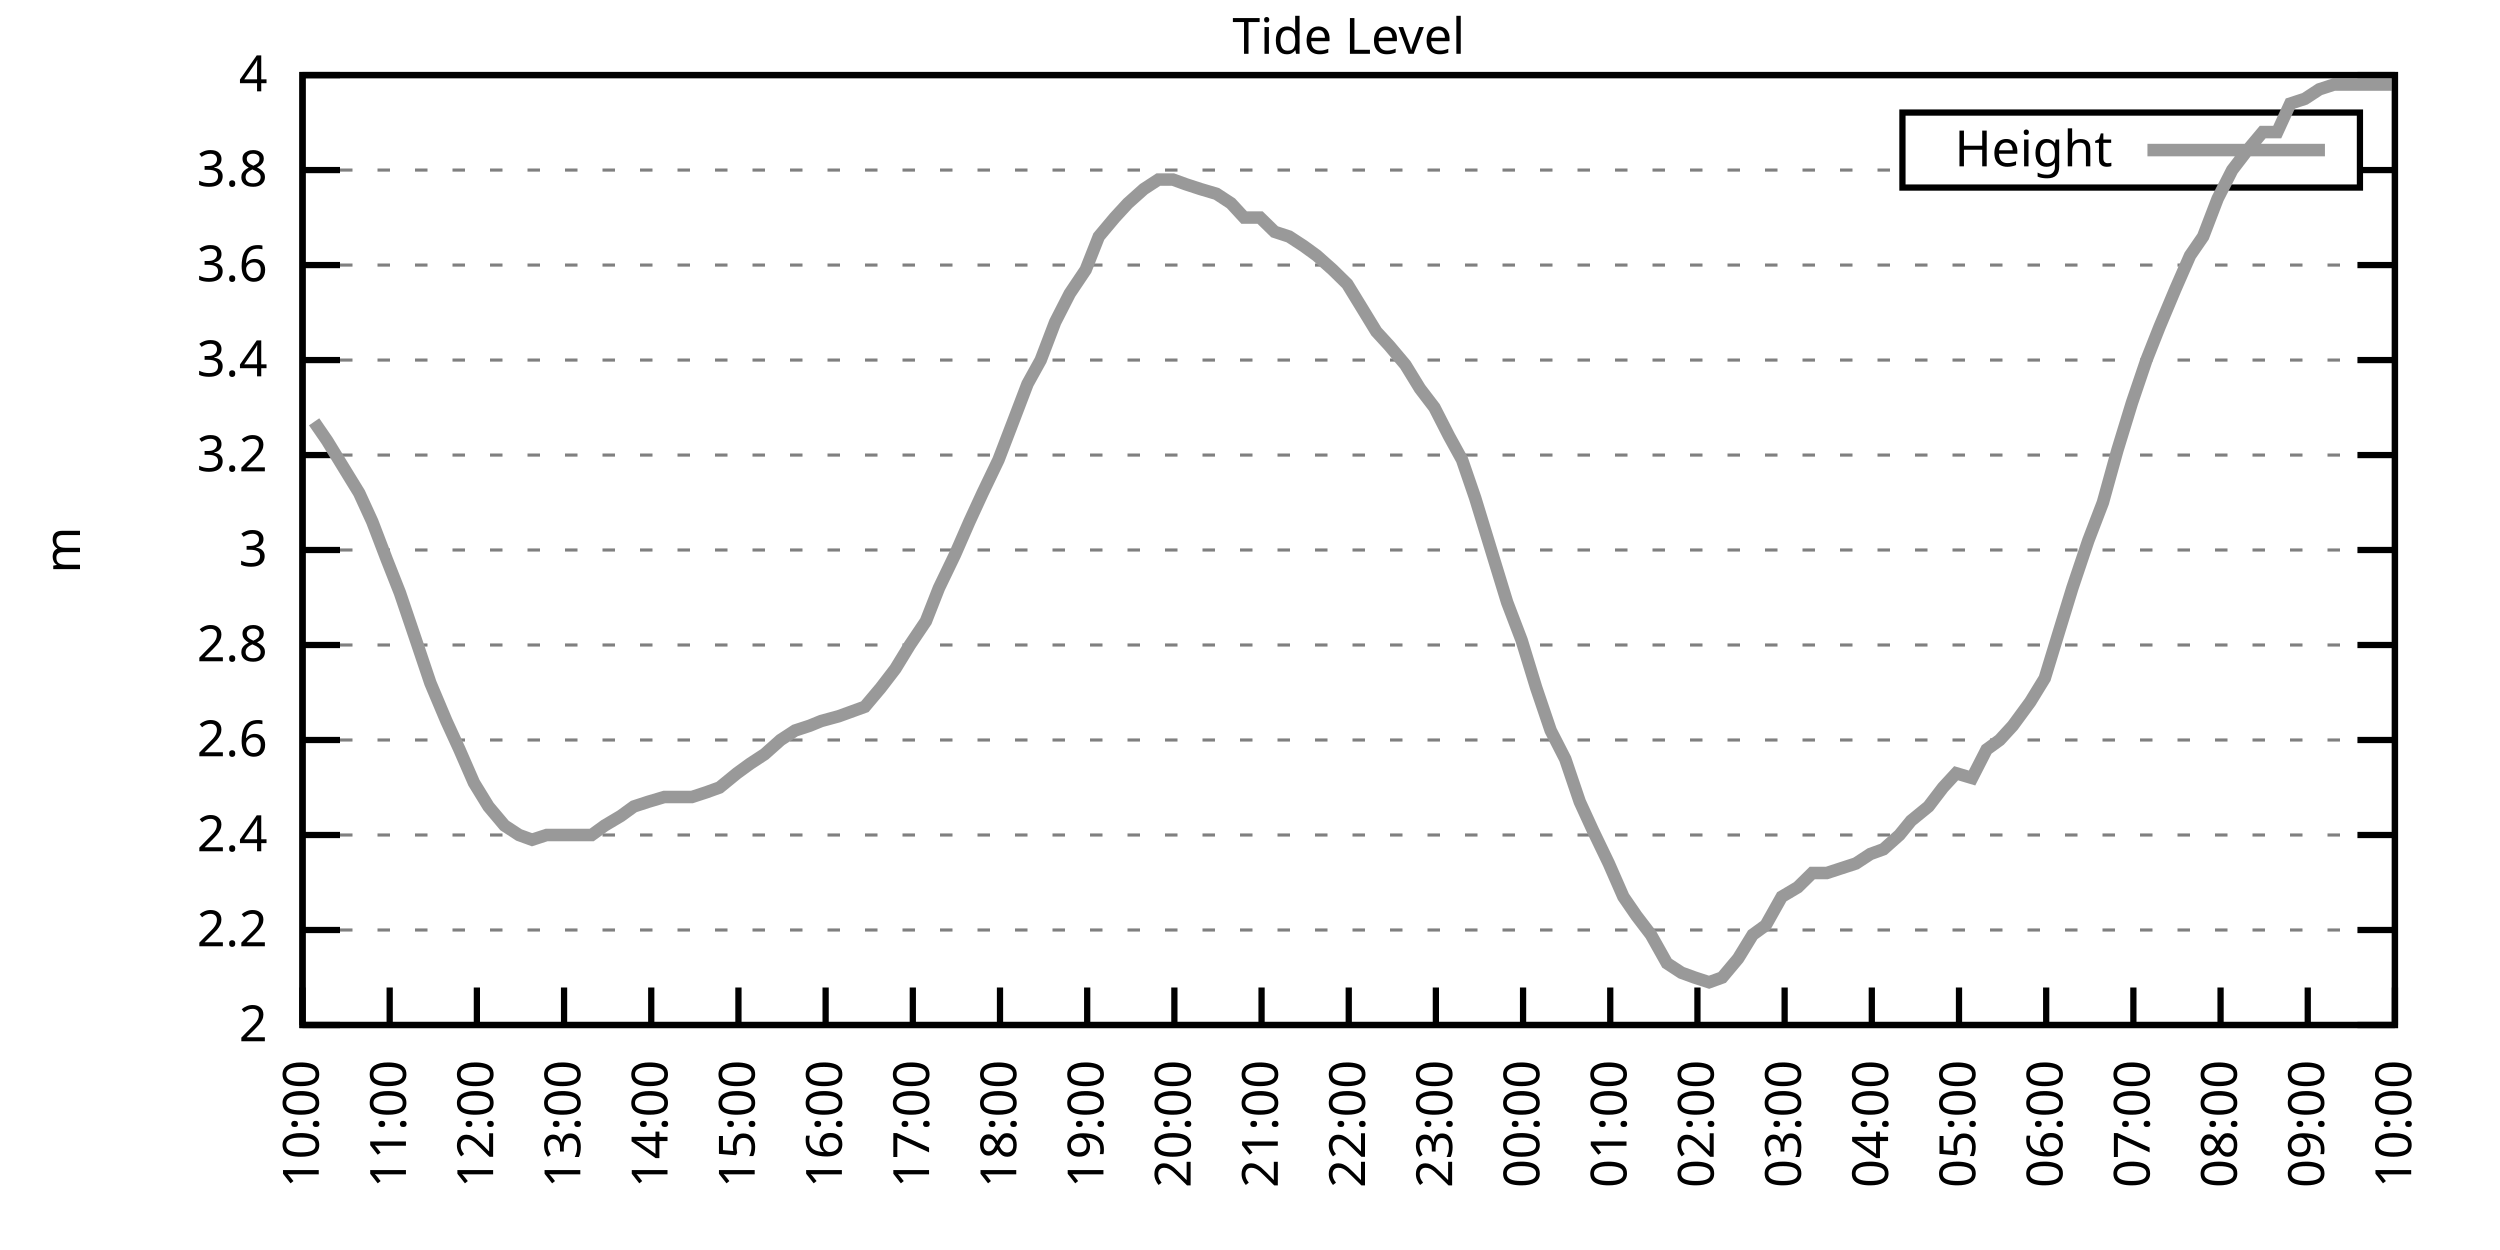
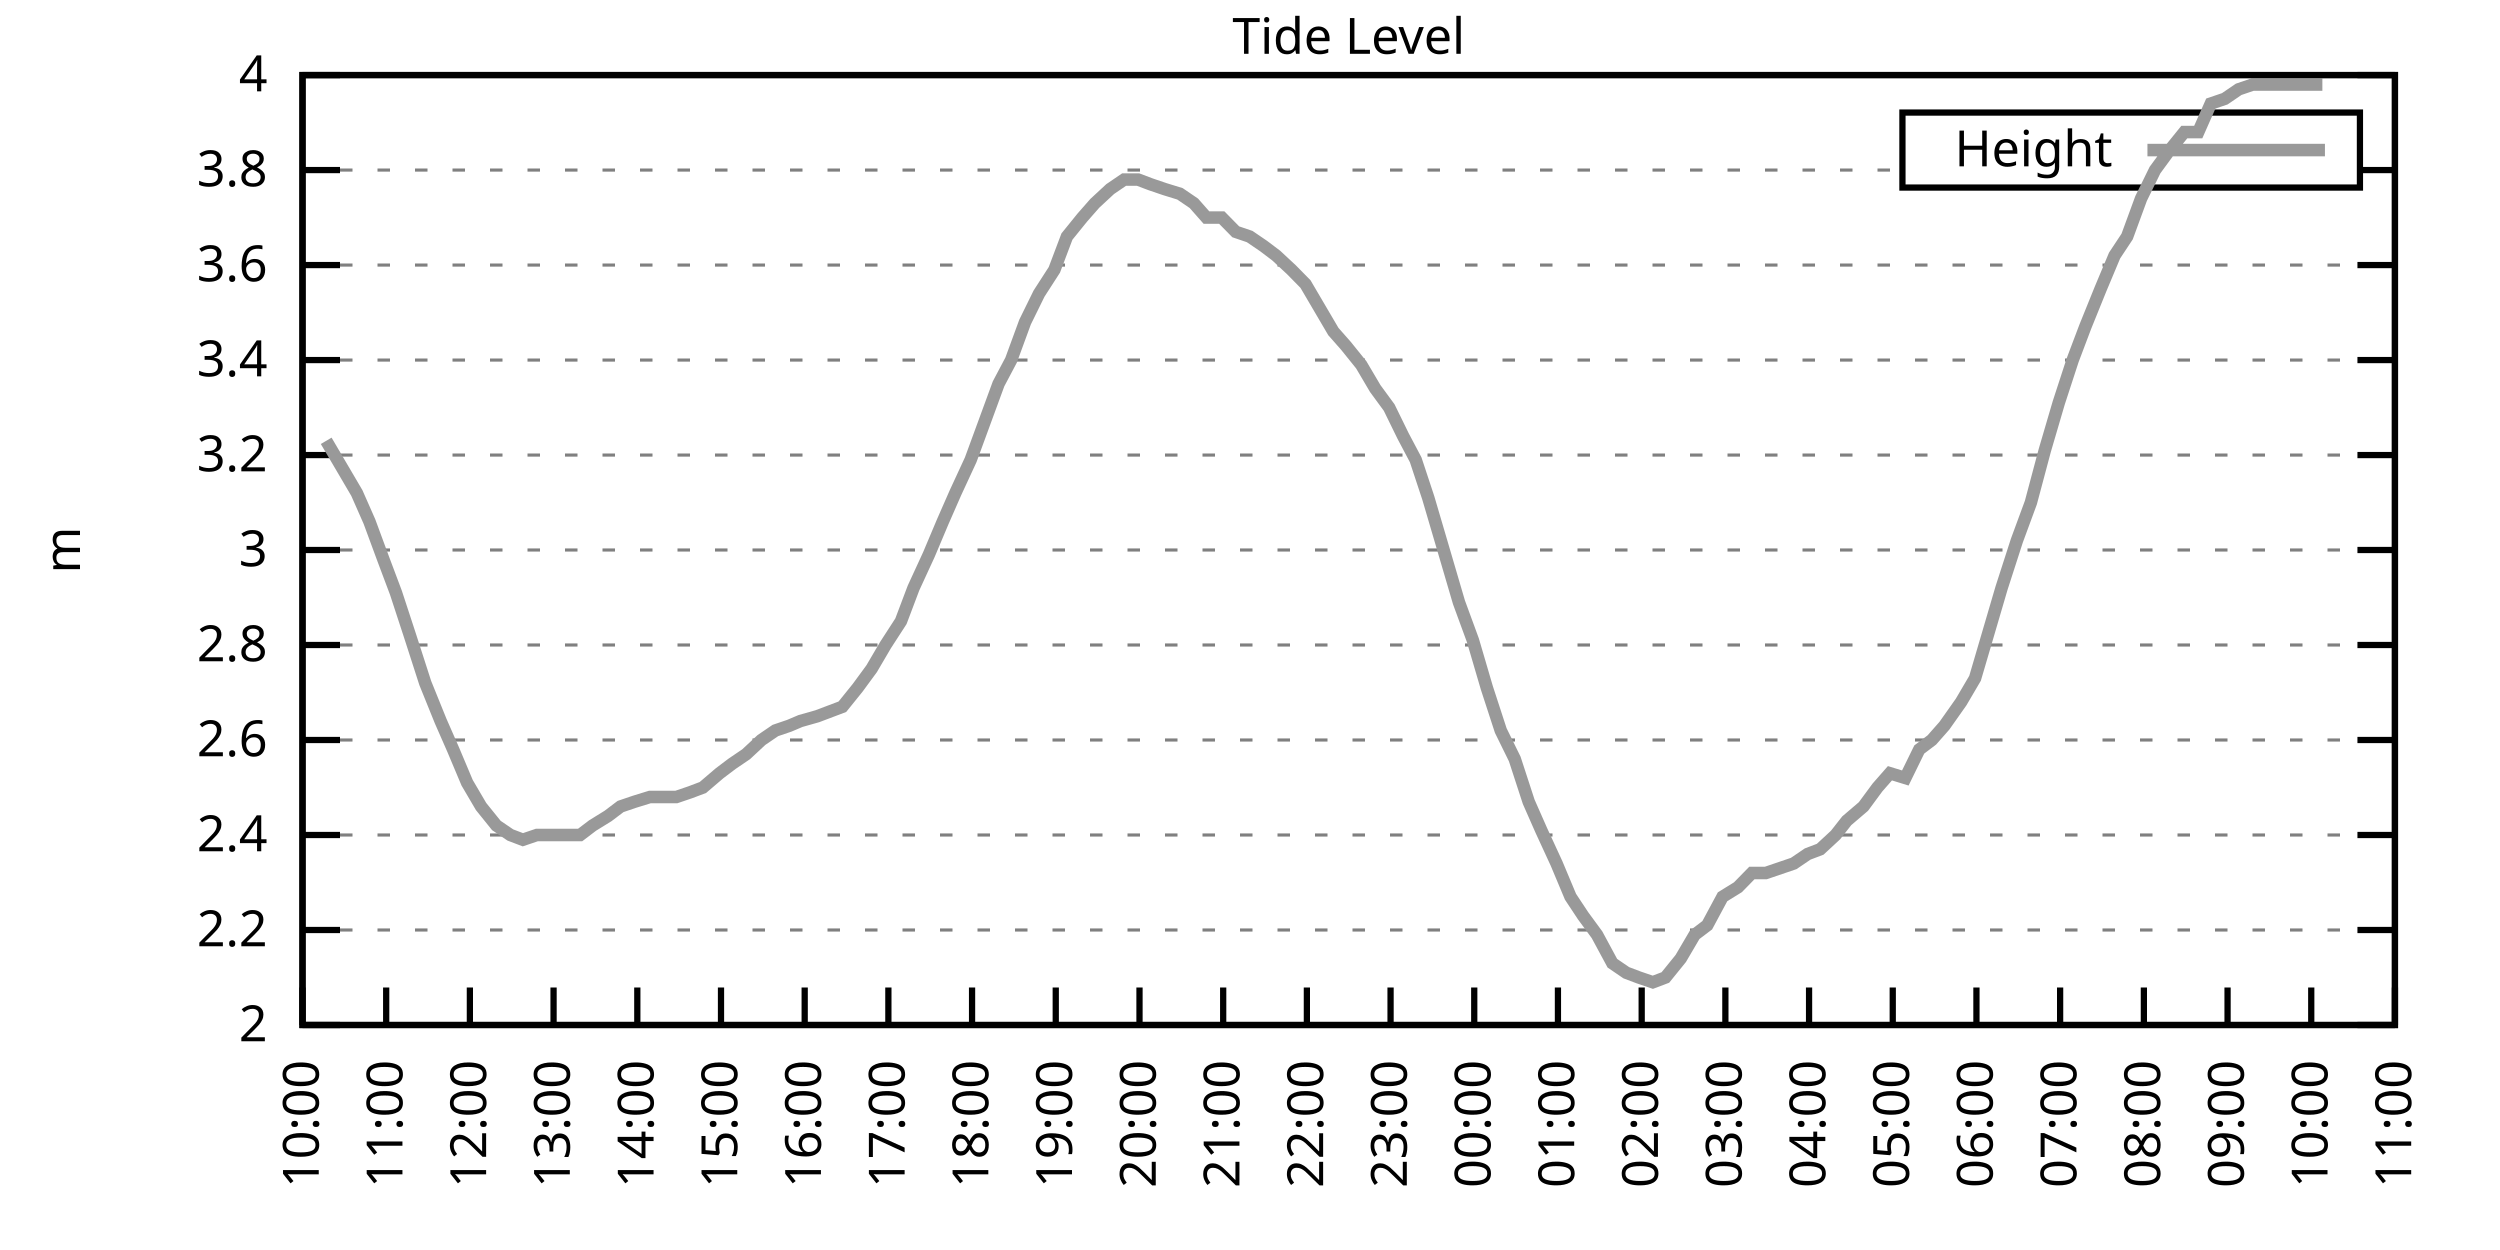
<svg xmlns="http://www.w3.org/2000/svg" xmlns:xlink="http://www.w3.org/1999/xlink" width="400" height="200" viewBox="0 0 400 200">
  <g id="gnuplot_canvas">
    <rect x="0" y="0" width="400" height="200" fill="none" />
    <defs>
      <circle id="gpDot" r="0.5" stroke-width="0.5" stroke="currentColor" />
      <path id="gpPt0" stroke-width="0.333" stroke="currentColor" d="M-1,0 h2 M0,-1 v2" />
      <path id="gpPt1" stroke-width="0.333" stroke="currentColor" d="M-1,-1 L1,1 M1,-1 L-1,1" />
      <path id="gpPt2" stroke-width="0.333" stroke="currentColor" d="M-1,0 L1,0 M0,-1 L0,1 M-1,-1 L1,1 M-1,1 L1,-1" />
      <rect id="gpPt3" stroke-width="0.333" stroke="currentColor" x="-1" y="-1" width="2" height="2" />
      <rect id="gpPt4" stroke-width="0.333" stroke="currentColor" fill="currentColor" x="-1" y="-1" width="2" height="2" />
      <circle id="gpPt5" stroke-width="0.333" stroke="currentColor" cx="0" cy="0" r="1" />
      <use xlink:href="#gpPt5" id="gpPt6" fill="currentColor" stroke="none" />
      <path id="gpPt7" stroke-width="0.333" stroke="currentColor" d="M0,-1.33 L-1.33,0.67 L1.33,0.67 z" />
      <use xlink:href="#gpPt7" id="gpPt8" fill="currentColor" stroke="none" />
      <use xlink:href="#gpPt7" id="gpPt9" stroke="currentColor" transform="rotate(180)" />
      <use xlink:href="#gpPt9" id="gpPt10" fill="currentColor" stroke="none" />
      <use xlink:href="#gpPt3" id="gpPt11" stroke="currentColor" transform="rotate(45)" />
      <use xlink:href="#gpPt11" id="gpPt12" fill="currentColor" stroke="none" />
      <path id="gpPt13" stroke-width="0.333" stroke="currentColor" d="M0,1.330 L1.265,0.411 L0.782,-1.067 L-0.782,-1.076 L-1.265,0.411 z" />
      <use xlink:href="#gpPt13" id="gpPt14" fill="currentColor" stroke="none" />
      <filter id="textbox" filterUnits="objectBoundingBox" x="0" y="0" height="1" width="1">
        <feFlood flood-color="white" flood-opacity="1" result="bgnd" />
        <feComposite in="SourceGraphic" in2="bgnd" operator="atop" />
      </filter>
      <filter id="greybox" filterUnits="objectBoundingBox" x="0" y="0" height="1" width="1">
        <feFlood flood-color="lightgrey" flood-opacity="1" result="grey" />
        <feComposite in="SourceGraphic" in2="grey" operator="atop" />
      </filter>
    </defs>
    <g fill="none" color="white" stroke="currentColor" stroke-width="1.00" stroke-linecap="butt" stroke-linejoin="miter">
</g>
    <g fill="none" color="black" stroke="currentColor" stroke-width="1.00" stroke-linecap="butt" stroke-linejoin="miter">
      <g stroke="none" shape-rendering="crispEdges">
        <polygon fill="rgb(255, 255, 255)" points="48.40,164.00 383.18,164.00 383.18,12.02 48.40,12.02 " />
      </g>
    </g>
    <g fill="none" color="black" stroke="currentColor" stroke-width="1.00" stroke-linecap="butt" stroke-linejoin="miter">
</g>
    <g fill="none" color="black" stroke="black" stroke-width="0.50" stroke-linecap="butt" stroke-linejoin="miter">
</g>
    <g fill="none" color="gray" stroke="currentColor" stroke-width="0.50" stroke-linecap="butt" stroke-linejoin="miter">
      <path stroke="gray" stroke-dasharray="2,4" class="gridline" d="M48.40,164.00 L383.19,164.00  " />
    </g>
    <g fill="none" color="gray" stroke="gray" stroke-width="1.00" stroke-linecap="butt" stroke-linejoin="miter">
</g>
    <g fill="none" color="black" stroke="currentColor" stroke-width="1.00" stroke-linecap="butt" stroke-linejoin="miter">
      <path stroke="black" d="M48.40,164.00 L54.40,164.00 M383.19,164.00 L377.19,164.00  " />
      <g transform="translate(42.80,166.60)" stroke="none" fill="black" font-family="Sans" font-size="8.00" text-anchor="end">
        <text>
          <tspan font-family="Sans"> 2</tspan>
        </text>
      </g>
    </g>
    <g fill="none" color="black" stroke="currentColor" stroke-width="1.00" stroke-linecap="butt" stroke-linejoin="miter">
</g>
    <g fill="none" color="black" stroke="black" stroke-width="0.50" stroke-linecap="butt" stroke-linejoin="miter">
</g>
    <g fill="none" color="gray" stroke="currentColor" stroke-width="0.50" stroke-linecap="butt" stroke-linejoin="miter">
      <path stroke="gray" stroke-dasharray="2,4" class="gridline" d="M48.40,148.80 L383.19,148.80  " />
    </g>
    <g fill="none" color="gray" stroke="gray" stroke-width="1.00" stroke-linecap="butt" stroke-linejoin="miter">
</g>
    <g fill="none" color="black" stroke="currentColor" stroke-width="1.00" stroke-linecap="butt" stroke-linejoin="miter">
      <path stroke="black" d="M48.40,148.80 L54.40,148.80 M383.19,148.80 L377.19,148.80  " />
      <g transform="translate(42.80,151.40)" stroke="none" fill="black" font-family="Sans" font-size="8.00" text-anchor="end">
        <text>
          <tspan font-family="Sans"> 2.2</tspan>
        </text>
      </g>
    </g>
    <g fill="none" color="black" stroke="currentColor" stroke-width="1.00" stroke-linecap="butt" stroke-linejoin="miter">
</g>
    <g fill="none" color="black" stroke="black" stroke-width="0.50" stroke-linecap="butt" stroke-linejoin="miter">
</g>
    <g fill="none" color="gray" stroke="currentColor" stroke-width="0.50" stroke-linecap="butt" stroke-linejoin="miter">
      <path stroke="gray" stroke-dasharray="2,4" class="gridline" d="M48.40,133.60 L383.19,133.60  " />
    </g>
    <g fill="none" color="gray" stroke="gray" stroke-width="1.00" stroke-linecap="butt" stroke-linejoin="miter">
</g>
    <g fill="none" color="black" stroke="currentColor" stroke-width="1.00" stroke-linecap="butt" stroke-linejoin="miter">
      <path stroke="black" d="M48.40,133.60 L54.40,133.60 M383.19,133.60 L377.19,133.60  " />
      <g transform="translate(42.80,136.20)" stroke="none" fill="black" font-family="Sans" font-size="8.00" text-anchor="end">
        <text>
          <tspan font-family="Sans"> 2.4</tspan>
        </text>
      </g>
    </g>
    <g fill="none" color="black" stroke="currentColor" stroke-width="1.00" stroke-linecap="butt" stroke-linejoin="miter">
</g>
    <g fill="none" color="black" stroke="black" stroke-width="0.50" stroke-linecap="butt" stroke-linejoin="miter">
</g>
    <g fill="none" color="gray" stroke="currentColor" stroke-width="0.50" stroke-linecap="butt" stroke-linejoin="miter">
      <path stroke="gray" stroke-dasharray="2,4" class="gridline" d="M48.40,118.40 L383.19,118.40  " />
    </g>
    <g fill="none" color="gray" stroke="gray" stroke-width="1.00" stroke-linecap="butt" stroke-linejoin="miter">
</g>
    <g fill="none" color="black" stroke="currentColor" stroke-width="1.00" stroke-linecap="butt" stroke-linejoin="miter">
      <path stroke="black" d="M48.40,118.40 L54.40,118.40 M383.19,118.40 L377.19,118.40  " />
      <g transform="translate(42.80,121.00)" stroke="none" fill="black" font-family="Sans" font-size="8.00" text-anchor="end">
        <text>
          <tspan font-family="Sans"> 2.6</tspan>
        </text>
      </g>
    </g>
    <g fill="none" color="black" stroke="currentColor" stroke-width="1.00" stroke-linecap="butt" stroke-linejoin="miter">
</g>
    <g fill="none" color="black" stroke="black" stroke-width="0.50" stroke-linecap="butt" stroke-linejoin="miter">
</g>
    <g fill="none" color="gray" stroke="currentColor" stroke-width="0.50" stroke-linecap="butt" stroke-linejoin="miter">
      <path stroke="gray" stroke-dasharray="2,4" class="gridline" d="M48.40,103.20 L383.19,103.20  " />
    </g>
    <g fill="none" color="gray" stroke="gray" stroke-width="1.00" stroke-linecap="butt" stroke-linejoin="miter">
</g>
    <g fill="none" color="black" stroke="currentColor" stroke-width="1.00" stroke-linecap="butt" stroke-linejoin="miter">
      <path stroke="black" d="M48.40,103.20 L54.40,103.20 M383.19,103.20 L377.19,103.20  " />
      <g transform="translate(42.80,105.80)" stroke="none" fill="black" font-family="Sans" font-size="8.00" text-anchor="end">
        <text>
          <tspan font-family="Sans"> 2.8</tspan>
        </text>
      </g>
    </g>
    <g fill="none" color="black" stroke="currentColor" stroke-width="1.00" stroke-linecap="butt" stroke-linejoin="miter">
</g>
    <g fill="none" color="black" stroke="black" stroke-width="0.50" stroke-linecap="butt" stroke-linejoin="miter">
</g>
    <g fill="none" color="gray" stroke="currentColor" stroke-width="0.50" stroke-linecap="butt" stroke-linejoin="miter">
      <path stroke="gray" stroke-dasharray="2,4" class="gridline" d="M48.40,88.00 L383.19,88.00  " />
    </g>
    <g fill="none" color="gray" stroke="gray" stroke-width="1.00" stroke-linecap="butt" stroke-linejoin="miter">
</g>
    <g fill="none" color="black" stroke="currentColor" stroke-width="1.00" stroke-linecap="butt" stroke-linejoin="miter">
      <path stroke="black" d="M48.40,88.00 L54.40,88.00 M383.19,88.00 L377.19,88.00  " />
      <g transform="translate(42.80,90.60)" stroke="none" fill="black" font-family="Sans" font-size="8.00" text-anchor="end">
        <text>
          <tspan font-family="Sans"> 3</tspan>
        </text>
      </g>
    </g>
    <g fill="none" color="black" stroke="currentColor" stroke-width="1.00" stroke-linecap="butt" stroke-linejoin="miter">
</g>
    <g fill="none" color="black" stroke="black" stroke-width="0.50" stroke-linecap="butt" stroke-linejoin="miter">
</g>
    <g fill="none" color="gray" stroke="currentColor" stroke-width="0.50" stroke-linecap="butt" stroke-linejoin="miter">
      <path stroke="gray" stroke-dasharray="2,4" class="gridline" d="M48.40,72.81 L383.19,72.81  " />
    </g>
    <g fill="none" color="gray" stroke="gray" stroke-width="1.00" stroke-linecap="butt" stroke-linejoin="miter">
</g>
    <g fill="none" color="black" stroke="currentColor" stroke-width="1.00" stroke-linecap="butt" stroke-linejoin="miter">
      <path stroke="black" d="M48.40,72.81 L54.40,72.81 M383.19,72.81 L377.19,72.81  " />
      <g transform="translate(42.80,75.41)" stroke="none" fill="black" font-family="Sans" font-size="8.00" text-anchor="end">
        <text>
          <tspan font-family="Sans"> 3.2</tspan>
        </text>
      </g>
    </g>
    <g fill="none" color="black" stroke="currentColor" stroke-width="1.00" stroke-linecap="butt" stroke-linejoin="miter">
</g>
    <g fill="none" color="black" stroke="black" stroke-width="0.50" stroke-linecap="butt" stroke-linejoin="miter">
</g>
    <g fill="none" color="gray" stroke="currentColor" stroke-width="0.50" stroke-linecap="butt" stroke-linejoin="miter">
      <path stroke="gray" stroke-dasharray="2,4" class="gridline" d="M48.40,57.61 L383.19,57.61  " />
    </g>
    <g fill="none" color="gray" stroke="gray" stroke-width="1.00" stroke-linecap="butt" stroke-linejoin="miter">
</g>
    <g fill="none" color="black" stroke="currentColor" stroke-width="1.00" stroke-linecap="butt" stroke-linejoin="miter">
      <path stroke="black" d="M48.40,57.61 L54.40,57.61 M383.19,57.61 L377.19,57.61  " />
      <g transform="translate(42.80,60.21)" stroke="none" fill="black" font-family="Sans" font-size="8.00" text-anchor="end">
        <text>
          <tspan font-family="Sans"> 3.4</tspan>
        </text>
      </g>
    </g>
    <g fill="none" color="black" stroke="currentColor" stroke-width="1.00" stroke-linecap="butt" stroke-linejoin="miter">
</g>
    <g fill="none" color="black" stroke="black" stroke-width="0.50" stroke-linecap="butt" stroke-linejoin="miter">
</g>
    <g fill="none" color="gray" stroke="currentColor" stroke-width="0.50" stroke-linecap="butt" stroke-linejoin="miter">
      <path stroke="gray" stroke-dasharray="2,4" class="gridline" d="M48.40,42.41 L383.19,42.41  " />
    </g>
    <g fill="none" color="gray" stroke="gray" stroke-width="1.00" stroke-linecap="butt" stroke-linejoin="miter">
</g>
    <g fill="none" color="black" stroke="currentColor" stroke-width="1.00" stroke-linecap="butt" stroke-linejoin="miter">
      <path stroke="black" d="M48.40,42.41 L54.40,42.41 M383.19,42.41 L377.19,42.41  " />
      <g transform="translate(42.80,45.01)" stroke="none" fill="black" font-family="Sans" font-size="8.00" text-anchor="end">
        <text>
          <tspan font-family="Sans"> 3.6</tspan>
        </text>
      </g>
    </g>
    <g fill="none" color="black" stroke="currentColor" stroke-width="1.00" stroke-linecap="butt" stroke-linejoin="miter">
</g>
    <g fill="none" color="black" stroke="black" stroke-width="0.50" stroke-linecap="butt" stroke-linejoin="miter">
</g>
    <g fill="none" color="gray" stroke="currentColor" stroke-width="0.50" stroke-linecap="butt" stroke-linejoin="miter">
      <path stroke="gray" stroke-dasharray="2,4" class="gridline" d="M48.40,27.21 L304.39,27.21 M377.59,27.21 L383.19,27.21  " />
    </g>
    <g fill="none" color="gray" stroke="gray" stroke-width="1.00" stroke-linecap="butt" stroke-linejoin="miter">
</g>
    <g fill="none" color="black" stroke="currentColor" stroke-width="1.00" stroke-linecap="butt" stroke-linejoin="miter">
      <path stroke="black" d="M48.40,27.21 L54.40,27.21 M383.19,27.21 L377.19,27.21  " />
      <g transform="translate(42.80,29.81)" stroke="none" fill="black" font-family="Sans" font-size="8.00" text-anchor="end">
        <text>
          <tspan font-family="Sans"> 3.8</tspan>
        </text>
      </g>
    </g>
    <g fill="none" color="black" stroke="currentColor" stroke-width="1.00" stroke-linecap="butt" stroke-linejoin="miter">
</g>
    <g fill="none" color="black" stroke="black" stroke-width="0.50" stroke-linecap="butt" stroke-linejoin="miter">
</g>
    <g fill="none" color="gray" stroke="currentColor" stroke-width="0.50" stroke-linecap="butt" stroke-linejoin="miter">
      <path stroke="gray" stroke-dasharray="2,4" class="gridline" d="M48.40,12.01 L383.19,12.01  " />
    </g>
    <g fill="none" color="gray" stroke="gray" stroke-width="1.00" stroke-linecap="butt" stroke-linejoin="miter">
</g>
    <g fill="none" color="black" stroke="currentColor" stroke-width="1.00" stroke-linecap="butt" stroke-linejoin="miter">
      <path stroke="black" d="M48.40,12.01 L54.40,12.01 M383.19,12.01 L377.19,12.01  " />
      <g transform="translate(42.80,14.61)" stroke="none" fill="black" font-family="Sans" font-size="8.00" text-anchor="end">
        <text>
          <tspan font-family="Sans"> 4</tspan>
        </text>
      </g>
    </g>
    <g fill="none" color="black" stroke="currentColor" stroke-width="1.00" stroke-linecap="butt" stroke-linejoin="miter">
      <path stroke="black" d="M48.40,164.00 L48.40,158.00  " />
      <g transform="translate(51.00,169.60) rotate(270.00)" stroke="none" fill="black" font-family="Sans" font-size="8.00" text-anchor="end">
        <text>
          <tspan font-family="Sans">10:00</tspan>
        </text>
      </g>
    </g>
    <g fill="none" color="black" stroke="currentColor" stroke-width="1.00" stroke-linecap="butt" stroke-linejoin="miter">
-       <path stroke="black" d="M62.35,164.00 L62.35,158.00  " />
-       <g transform="translate(64.95,169.60) rotate(270.00)" stroke="none" fill="black" font-family="Sans" font-size="8.00" text-anchor="end">
+       <path stroke="black" d="M61.79,164.00 L61.79,158.00  " />
+       <g transform="translate(64.39,169.60) rotate(270.00)" stroke="none" fill="black" font-family="Sans" font-size="8.00" text-anchor="end">
        <text>
          <tspan font-family="Sans">11:00</tspan>
        </text>
      </g>
    </g>
    <g fill="none" color="black" stroke="currentColor" stroke-width="1.00" stroke-linecap="butt" stroke-linejoin="miter">
-       <path stroke="black" d="M76.30,164.00 L76.30,158.00  " />
-       <g transform="translate(78.90,169.60) rotate(270.00)" stroke="none" fill="black" font-family="Sans" font-size="8.00" text-anchor="end">
+       <path stroke="black" d="M75.18,164.00 L75.18,158.00  " />
+       <g transform="translate(77.78,169.60) rotate(270.00)" stroke="none" fill="black" font-family="Sans" font-size="8.00" text-anchor="end">
        <text>
          <tspan font-family="Sans">12:00</tspan>
        </text>
      </g>
    </g>
    <g fill="none" color="black" stroke="currentColor" stroke-width="1.00" stroke-linecap="butt" stroke-linejoin="miter">
-       <path stroke="black" d="M90.25,164.00 L90.25,158.00  " />
-       <g transform="translate(92.85,169.60) rotate(270.00)" stroke="none" fill="black" font-family="Sans" font-size="8.00" text-anchor="end">
+       <path stroke="black" d="M88.57,164.00 L88.57,158.00  " />
+       <g transform="translate(91.17,169.60) rotate(270.00)" stroke="none" fill="black" font-family="Sans" font-size="8.00" text-anchor="end">
        <text>
          <tspan font-family="Sans">13:00</tspan>
        </text>
      </g>
    </g>
    <g fill="none" color="black" stroke="currentColor" stroke-width="1.00" stroke-linecap="butt" stroke-linejoin="miter">
-       <path stroke="black" d="M104.20,164.00 L104.20,158.00  " />
-       <g transform="translate(106.80,169.60) rotate(270.00)" stroke="none" fill="black" font-family="Sans" font-size="8.00" text-anchor="end">
+       <path stroke="black" d="M101.97,164.00 L101.97,158.00  " />
+       <g transform="translate(104.57,169.60) rotate(270.00)" stroke="none" fill="black" font-family="Sans" font-size="8.00" text-anchor="end">
        <text>
          <tspan font-family="Sans">14:00</tspan>
        </text>
      </g>
    </g>
    <g fill="none" color="black" stroke="currentColor" stroke-width="1.00" stroke-linecap="butt" stroke-linejoin="miter">
-       <path stroke="black" d="M118.15,164.00 L118.15,158.00  " />
-       <g transform="translate(120.75,169.60) rotate(270.00)" stroke="none" fill="black" font-family="Sans" font-size="8.00" text-anchor="end">
+       <path stroke="black" d="M115.36,164.00 L115.36,158.00  " />
+       <g transform="translate(117.96,169.60) rotate(270.00)" stroke="none" fill="black" font-family="Sans" font-size="8.00" text-anchor="end">
        <text>
          <tspan font-family="Sans">15:00</tspan>
        </text>
      </g>
    </g>
    <g fill="none" color="black" stroke="currentColor" stroke-width="1.00" stroke-linecap="butt" stroke-linejoin="miter">
-       <path stroke="black" d="M132.10,164.00 L132.10,158.00  " />
-       <g transform="translate(134.70,169.60) rotate(270.00)" stroke="none" fill="black" font-family="Sans" font-size="8.00" text-anchor="end">
+       <path stroke="black" d="M128.75,164.00 L128.75,158.00  " />
+       <g transform="translate(131.35,169.60) rotate(270.00)" stroke="none" fill="black" font-family="Sans" font-size="8.00" text-anchor="end">
        <text>
          <tspan font-family="Sans">16:00</tspan>
        </text>
      </g>
    </g>
    <g fill="none" color="black" stroke="currentColor" stroke-width="1.00" stroke-linecap="butt" stroke-linejoin="miter">
-       <path stroke="black" d="M146.05,164.00 L146.05,158.00  " />
-       <g transform="translate(148.65,169.60) rotate(270.00)" stroke="none" fill="black" font-family="Sans" font-size="8.00" text-anchor="end">
+       <path stroke="black" d="M142.14,164.00 L142.14,158.00  " />
+       <g transform="translate(144.74,169.60) rotate(270.00)" stroke="none" fill="black" font-family="Sans" font-size="8.00" text-anchor="end">
        <text>
          <tspan font-family="Sans">17:00</tspan>
        </text>
      </g>
    </g>
    <g fill="none" color="black" stroke="currentColor" stroke-width="1.00" stroke-linecap="butt" stroke-linejoin="miter">
-       <path stroke="black" d="M160.00,164.00 L160.00,158.00  " />
-       <g transform="translate(162.60,169.60) rotate(270.00)" stroke="none" fill="black" font-family="Sans" font-size="8.00" text-anchor="end">
+       <path stroke="black" d="M155.53,164.00 L155.53,158.00  " />
+       <g transform="translate(158.13,169.60) rotate(270.00)" stroke="none" fill="black" font-family="Sans" font-size="8.00" text-anchor="end">
        <text>
          <tspan font-family="Sans">18:00</tspan>
        </text>
      </g>
    </g>
    <g fill="none" color="black" stroke="currentColor" stroke-width="1.00" stroke-linecap="butt" stroke-linejoin="miter">
-       <path stroke="black" d="M173.95,164.00 L173.95,158.00  " />
-       <g transform="translate(176.55,169.60) rotate(270.00)" stroke="none" fill="black" font-family="Sans" font-size="8.00" text-anchor="end">
+       <path stroke="black" d="M168.92,164.00 L168.92,158.00  " />
+       <g transform="translate(171.52,169.60) rotate(270.00)" stroke="none" fill="black" font-family="Sans" font-size="8.00" text-anchor="end">
        <text>
          <tspan font-family="Sans">19:00</tspan>
        </text>
      </g>
    </g>
    <g fill="none" color="black" stroke="currentColor" stroke-width="1.00" stroke-linecap="butt" stroke-linejoin="miter">
-       <path stroke="black" d="M187.90,164.00 L187.90,158.00  " />
-       <g transform="translate(190.50,169.60) rotate(270.00)" stroke="none" fill="black" font-family="Sans" font-size="8.00" text-anchor="end">
+       <path stroke="black" d="M182.32,164.00 L182.32,158.00  " />
+       <g transform="translate(184.92,169.60) rotate(270.00)" stroke="none" fill="black" font-family="Sans" font-size="8.00" text-anchor="end">
        <text>
          <tspan font-family="Sans">20:00</tspan>
        </text>
      </g>
    </g>
    <g fill="none" color="black" stroke="currentColor" stroke-width="1.00" stroke-linecap="butt" stroke-linejoin="miter">
-       <path stroke="black" d="M201.85,164.00 L201.85,158.00  " />
-       <g transform="translate(204.45,169.60) rotate(270.00)" stroke="none" fill="black" font-family="Sans" font-size="8.00" text-anchor="end">
+       <path stroke="black" d="M195.71,164.00 L195.71,158.00  " />
+       <g transform="translate(198.31,169.60) rotate(270.00)" stroke="none" fill="black" font-family="Sans" font-size="8.00" text-anchor="end">
        <text>
          <tspan font-family="Sans">21:00</tspan>
        </text>
      </g>
    </g>
    <g fill="none" color="black" stroke="currentColor" stroke-width="1.00" stroke-linecap="butt" stroke-linejoin="miter">
-       <path stroke="black" d="M215.80,164.00 L215.80,158.00  " />
-       <g transform="translate(218.40,169.60) rotate(270.00)" stroke="none" fill="black" font-family="Sans" font-size="8.00" text-anchor="end">
+       <path stroke="black" d="M209.10,164.00 L209.10,158.00  " />
+       <g transform="translate(211.70,169.60) rotate(270.00)" stroke="none" fill="black" font-family="Sans" font-size="8.00" text-anchor="end">
        <text>
          <tspan font-family="Sans">22:00</tspan>
        </text>
      </g>
    </g>
    <g fill="none" color="black" stroke="currentColor" stroke-width="1.00" stroke-linecap="butt" stroke-linejoin="miter">
-       <path stroke="black" d="M229.74,164.00 L229.74,158.00  " />
-       <g transform="translate(232.34,169.60) rotate(270.00)" stroke="none" fill="black" font-family="Sans" font-size="8.00" text-anchor="end">
+       <path stroke="black" d="M222.49,164.00 L222.49,158.00  " />
+       <g transform="translate(225.09,169.60) rotate(270.00)" stroke="none" fill="black" font-family="Sans" font-size="8.00" text-anchor="end">
        <text>
          <tspan font-family="Sans">23:00</tspan>
        </text>
      </g>
    </g>
    <g fill="none" color="black" stroke="currentColor" stroke-width="1.00" stroke-linecap="butt" stroke-linejoin="miter">
-       <path stroke="black" d="M243.69,164.00 L243.69,158.00  " />
-       <g transform="translate(246.29,169.60) rotate(270.00)" stroke="none" fill="black" font-family="Sans" font-size="8.00" text-anchor="end">
+       <path stroke="black" d="M235.88,164.00 L235.88,158.00  " />
+       <g transform="translate(238.48,169.60) rotate(270.00)" stroke="none" fill="black" font-family="Sans" font-size="8.00" text-anchor="end">
        <text>
          <tspan font-family="Sans">00:00</tspan>
        </text>
      </g>
    </g>
    <g fill="none" color="black" stroke="currentColor" stroke-width="1.00" stroke-linecap="butt" stroke-linejoin="miter">
-       <path stroke="black" d="M257.64,164.00 L257.64,158.00  " />
-       <g transform="translate(260.24,169.60) rotate(270.00)" stroke="none" fill="black" font-family="Sans" font-size="8.00" text-anchor="end">
+       <path stroke="black" d="M249.27,164.00 L249.27,158.00  " />
+       <g transform="translate(251.87,169.60) rotate(270.00)" stroke="none" fill="black" font-family="Sans" font-size="8.00" text-anchor="end">
        <text>
          <tspan font-family="Sans">01:00</tspan>
        </text>
      </g>
    </g>
    <g fill="none" color="black" stroke="currentColor" stroke-width="1.00" stroke-linecap="butt" stroke-linejoin="miter">
-       <path stroke="black" d="M271.59,164.00 L271.59,158.00  " />
-       <g transform="translate(274.19,169.60) rotate(270.00)" stroke="none" fill="black" font-family="Sans" font-size="8.00" text-anchor="end">
+       <path stroke="black" d="M262.67,164.00 L262.67,158.00  " />
+       <g transform="translate(265.27,169.60) rotate(270.00)" stroke="none" fill="black" font-family="Sans" font-size="8.00" text-anchor="end">
        <text>
          <tspan font-family="Sans">02:00</tspan>
        </text>
      </g>
    </g>
    <g fill="none" color="black" stroke="currentColor" stroke-width="1.00" stroke-linecap="butt" stroke-linejoin="miter">
-       <path stroke="black" d="M285.54,164.00 L285.54,158.00  " />
-       <g transform="translate(288.14,169.60) rotate(270.00)" stroke="none" fill="black" font-family="Sans" font-size="8.00" text-anchor="end">
+       <path stroke="black" d="M276.06,164.00 L276.06,158.00  " />
+       <g transform="translate(278.66,169.60) rotate(270.00)" stroke="none" fill="black" font-family="Sans" font-size="8.00" text-anchor="end">
        <text>
          <tspan font-family="Sans">03:00</tspan>
        </text>
      </g>
    </g>
    <g fill="none" color="black" stroke="currentColor" stroke-width="1.00" stroke-linecap="butt" stroke-linejoin="miter">
-       <path stroke="black" d="M299.49,164.00 L299.49,158.00  " />
-       <g transform="translate(302.09,169.60) rotate(270.00)" stroke="none" fill="black" font-family="Sans" font-size="8.00" text-anchor="end">
+       <path stroke="black" d="M289.45,164.00 L289.45,158.00  " />
+       <g transform="translate(292.05,169.60) rotate(270.00)" stroke="none" fill="black" font-family="Sans" font-size="8.00" text-anchor="end">
        <text>
          <tspan font-family="Sans">04:00</tspan>
        </text>
      </g>
    </g>
    <g fill="none" color="black" stroke="currentColor" stroke-width="1.00" stroke-linecap="butt" stroke-linejoin="miter">
-       <path stroke="black" d="M313.44,164.00 L313.44,158.00  " />
-       <g transform="translate(316.04,169.60) rotate(270.00)" stroke="none" fill="black" font-family="Sans" font-size="8.00" text-anchor="end">
+       <path stroke="black" d="M302.84,164.00 L302.84,158.00  " />
+       <g transform="translate(305.44,169.60) rotate(270.00)" stroke="none" fill="black" font-family="Sans" font-size="8.00" text-anchor="end">
        <text>
          <tspan font-family="Sans">05:00</tspan>
        </text>
      </g>
    </g>
    <g fill="none" color="black" stroke="currentColor" stroke-width="1.00" stroke-linecap="butt" stroke-linejoin="miter">
-       <path stroke="black" d="M327.39,164.00 L327.39,158.00  " />
-       <g transform="translate(329.99,169.60) rotate(270.00)" stroke="none" fill="black" font-family="Sans" font-size="8.00" text-anchor="end">
+       <path stroke="black" d="M316.23,164.00 L316.23,158.00  " />
+       <g transform="translate(318.83,169.60) rotate(270.00)" stroke="none" fill="black" font-family="Sans" font-size="8.00" text-anchor="end">
        <text>
          <tspan font-family="Sans">06:00</tspan>
        </text>
      </g>
    </g>
    <g fill="none" color="black" stroke="currentColor" stroke-width="1.00" stroke-linecap="butt" stroke-linejoin="miter">
-       <path stroke="black" d="M341.34,164.00 L341.34,158.00  " />
-       <g transform="translate(343.94,169.60) rotate(270.00)" stroke="none" fill="black" font-family="Sans" font-size="8.00" text-anchor="end">
+       <path stroke="black" d="M329.62,164.00 L329.62,158.00  " />
+       <g transform="translate(332.22,169.60) rotate(270.00)" stroke="none" fill="black" font-family="Sans" font-size="8.00" text-anchor="end">
        <text>
          <tspan font-family="Sans">07:00</tspan>
        </text>
      </g>
    </g>
    <g fill="none" color="black" stroke="currentColor" stroke-width="1.00" stroke-linecap="butt" stroke-linejoin="miter">
-       <path stroke="black" d="M355.29,164.00 L355.29,158.00  " />
-       <g transform="translate(357.89,169.60) rotate(270.00)" stroke="none" fill="black" font-family="Sans" font-size="8.00" text-anchor="end">
+       <path stroke="black" d="M343.02,164.00 L343.02,158.00  " />
+       <g transform="translate(345.62,169.60) rotate(270.00)" stroke="none" fill="black" font-family="Sans" font-size="8.00" text-anchor="end">
        <text>
          <tspan font-family="Sans">08:00</tspan>
        </text>
      </g>
    </g>
    <g fill="none" color="black" stroke="currentColor" stroke-width="1.00" stroke-linecap="butt" stroke-linejoin="miter">
-       <path stroke="black" d="M369.24,164.00 L369.24,158.00  " />
-       <g transform="translate(371.84,169.60) rotate(270.00)" stroke="none" fill="black" font-family="Sans" font-size="8.00" text-anchor="end">
+       <path stroke="black" d="M356.41,164.00 L356.41,158.00  " />
+       <g transform="translate(359.01,169.60) rotate(270.00)" stroke="none" fill="black" font-family="Sans" font-size="8.00" text-anchor="end">
        <text>
          <tspan font-family="Sans">09:00</tspan>
+         </text>
+       </g>
+     </g>
+     <g fill="none" color="black" stroke="currentColor" stroke-width="1.00" stroke-linecap="butt" stroke-linejoin="miter">
+       <path stroke="black" d="M369.80,164.00 L369.80,158.00  " />
+       <g transform="translate(372.40,169.60) rotate(270.00)" stroke="none" fill="black" font-family="Sans" font-size="8.00" text-anchor="end">
+         <text>
+           <tspan font-family="Sans">10:00</tspan>
        </text>
      </g>
    </g>
    <g fill="none" color="black" stroke="currentColor" stroke-width="1.00" stroke-linecap="butt" stroke-linejoin="miter">
      <path stroke="black" d="M383.19,164.00 L383.19,158.00  " />
      <g transform="translate(385.79,169.60) rotate(270.00)" stroke="none" fill="black" font-family="Sans" font-size="8.00" text-anchor="end">
        <text>
-           <tspan font-family="Sans">10:00</tspan>
+           <tspan font-family="Sans">11:00</tspan>
        </text>
      </g>
    </g>
    <g fill="none" color="black" stroke="currentColor" stroke-width="1.00" stroke-linecap="butt" stroke-linejoin="miter">
</g>
    <g fill="none" color="black" stroke="currentColor" stroke-width="1.00" stroke-linecap="butt" stroke-linejoin="miter">
      <path stroke="black" d="M48.40,12.01 L48.40,164.00 L383.19,164.00 L383.19,12.01 L48.40,12.01 Z  " />
    </g>
    <g fill="none" color="black" stroke="currentColor" stroke-width="1.00" stroke-linecap="butt" stroke-linejoin="miter">
</g>
    <g fill="none" color="black" stroke="currentColor" stroke-width="1.00" stroke-linecap="butt" stroke-linejoin="miter">
      <path stroke="black" d="M304.39,30.01 L304.39,18.01 L377.59,18.01 L377.59,30.01 L304.39,30.01 Z  " />
    </g>
    <g id="Tide_level_plot_1">
      <g fill="none" color="white" stroke="black" stroke-width="2.00" stroke-linecap="butt" stroke-linejoin="miter">
</g>
      <g fill="none" color="black" stroke="currentColor" stroke-width="2.00" stroke-linecap="butt" stroke-linejoin="miter">
        <g transform="translate(337.99,26.61)" stroke="none" fill="black" font-family="Sans" font-size="8.00" text-anchor="end">
          <text>
            <tspan font-family="Sans">Height</tspan>
          </text>
        </g>
      </g>
      <g fill="none" color="black" stroke="currentColor" stroke-width="2.00" stroke-linecap="butt" stroke-linejoin="miter">
-         <path stroke="rgb(153, 153, 153)" d="M343.59,24.01 L371.99,24.01 M50.26,67.49 L52.35,70.53 L55.14,75.09 L57.47,78.89 L59.56,83.45 L61.88,89.52   L63.98,94.84 L66.30,101.68 L68.86,109.28 L71.42,115.36 L73.51,119.92 L75.83,125.24 L78.16,129.04 L80.72,132.08   L83.04,133.60 L85.13,134.36 L87.46,133.60 L89.78,133.60 L92.11,133.60 L94.67,133.60 L96.76,132.08 L99.32,130.56   L101.41,129.04 L103.73,128.28 L106.29,127.52 L108.62,127.52 L110.71,127.52 L113.03,126.76 L115.13,126.00 L117.92,123.72   L120.01,122.20 L122.33,120.68 L124.89,118.40 L127.22,116.88 L129.54,116.12 L131.40,115.36 L134.19,114.60 L136.28,113.84   L138.37,113.08 L140.93,110.04 L143.26,107.00 L145.58,103.20 L148.14,99.40 L150.23,94.08 L152.79,88.76 L155.11,83.45   L157.21,78.89 L159.76,73.57 L162.09,67.49 L164.41,61.41 L166.51,57.61 L168.83,51.53 L171.16,46.97 L173.71,43.17   L175.81,37.85 L178.36,34.81 L180.46,32.53 L183.01,30.25 L185.34,28.73 L187.66,28.73 L189.76,29.49 L192.08,30.25   L194.64,31.01 L196.96,32.53 L199.06,34.81 L201.61,34.81 L203.94,37.09 L206.26,37.85 L208.59,39.37 L210.68,40.89   L213.24,43.17 L215.56,45.45 L217.89,49.25 L220.21,53.05 L222.30,55.33 L224.86,58.37 L227.19,62.17 L229.51,65.21   L231.84,69.77 L233.93,73.57 L236.02,79.65 L238.81,88.76 L241.14,96.36 L243.46,102.44 L245.79,110.04 L248.11,116.88   L250.44,121.44 L252.76,128.28 L254.85,132.84 L257.41,138.16 L259.74,143.48 L261.83,146.52 L264.15,149.56 L266.71,154.12   L269.04,155.64 L271.13,156.40 L273.45,157.16 L275.55,156.40 L278.10,153.36 L280.43,149.56 L282.52,148.04 L285.08,143.48   L287.64,141.96 L289.96,139.68 L292.29,139.68 L294.61,138.92 L296.94,138.16 L299.26,136.64 L301.35,135.88 L303.91,133.60   L305.77,131.32 L308.56,129.04 L310.88,126.00 L312.98,123.72 L315.53,124.48 L317.86,119.92 L319.95,118.40 L322.04,116.12   L324.83,112.32 L327.16,108.52 L329.25,101.68 L331.58,94.08 L334.13,86.49 L336.46,80.41 L338.78,72.05 L341.11,64.45   L343.43,57.61 L345.53,52.29 L348.08,46.21 L350.41,40.89 L352.50,37.85 L354.83,31.77 L357.15,27.21 L359.48,24.17   L362.03,21.13 L364.36,21.13 L366.45,16.57 L368.78,15.81 L371.10,14.29 L373.43,13.53 L375.75,13.53 L378.08,13.53   L380.40,13.53 L382.73,13.53  " />
+         <path stroke="rgb(153, 153, 153)" d="M343.59,24.01 L371.99,24.01 M52.19,70.53 L54.87,75.09 L57.10,78.89 L59.11,83.45 L61.35,89.52 L63.35,94.84   L65.59,101.68 L68.04,109.28 L70.50,115.36 L72.50,119.92 L74.74,125.24 L76.97,129.04 L79.42,132.08 L81.66,133.60   L83.66,134.36 L85.90,133.60 L88.13,133.60 L90.36,133.60 L92.82,133.60 L94.82,132.08 L97.28,130.56 L99.29,129.04   L101.52,128.28 L103.98,127.52 L106.21,127.52 L108.22,127.52 L110.45,126.76 L112.46,126.00 L115.13,123.72 L117.14,122.20   L119.38,120.68 L121.83,118.40 L124.06,116.88 L126.29,116.12 L128.08,115.36 L130.76,114.60 L132.77,113.84 L134.78,113.08   L137.23,110.04 L139.46,107.00 L141.69,103.20 L144.15,99.40 L146.16,94.08 L148.61,88.76 L150.85,83.45 L152.85,78.89   L155.31,73.57 L157.54,67.49 L159.77,61.41 L161.78,57.61 L164.01,51.53 L166.25,46.97 L168.70,43.17 L170.71,37.85   L173.17,34.81 L175.17,32.53 L177.63,30.25 L179.86,28.73 L182.09,28.73 L184.10,29.49 L186.33,30.25 L188.79,31.01   L191.02,32.53 L193.03,34.81 L195.48,34.81 L197.72,37.09 L199.95,37.85 L202.18,39.37 L204.19,40.89 L206.64,43.17   L208.88,45.45 L211.11,49.25 L213.34,53.05 L215.35,55.33 L217.80,58.37 L220.04,62.17 L222.27,65.21 L224.50,69.77   L226.51,73.57 L228.52,79.65 L231.20,88.76 L233.43,96.36 L235.66,102.44 L237.89,110.04 L240.12,116.88 L242.36,121.44   L244.59,128.28 L246.60,132.84 L249.05,138.16 L251.28,143.48 L253.29,146.52 L255.52,149.56 L257.98,154.12 L260.21,155.64   L262.22,156.40 L264.45,157.16 L266.46,156.40 L268.92,153.36 L271.15,149.56 L273.16,148.04 L275.61,143.48 L278.07,141.96   L280.30,139.68 L282.53,139.68 L284.76,138.92 L286.99,138.16 L289.23,136.64 L291.23,135.88 L293.69,133.60 L295.48,131.32   L298.15,129.04 L300.39,126.00 L302.39,123.72 L304.85,124.48 L307.08,119.92 L309.09,118.40 L311.10,116.12 L313.78,112.32   L316.01,108.52 L318.02,101.68 L320.25,94.08 L322.70,86.49 L324.94,80.41 L327.17,72.05 L329.40,64.45 L331.63,57.61   L333.64,52.29 L336.10,46.21 L338.33,40.89 L340.34,37.85 L342.57,31.77 L344.80,27.21 L347.03,24.17 L349.49,21.13   L351.72,21.13 L353.73,16.57 L355.96,15.81 L358.19,14.29 L360.42,13.53 L362.66,13.53 L364.89,13.53 L367.12,13.53   L369.35,13.53 L371.58,13.53  " />
      </g>
    </g>
    <g fill="none" color="black" stroke="currentColor" stroke-width="2.00" stroke-linecap="butt" stroke-linejoin="miter">
</g>
    <g fill="none" color="black" stroke="black" stroke-width="1.00" stroke-linecap="butt" stroke-linejoin="miter">
</g>
    <g fill="none" color="black" stroke="currentColor" stroke-width="1.00" stroke-linecap="butt" stroke-linejoin="miter">
      <path stroke="black" d="M48.40,12.01 L48.40,164.00 L383.19,164.00 L383.19,12.01 L48.40,12.01 Z  " />
      <g transform="translate(12.80,88.01) rotate(270.00)" stroke="none" fill="black" font-family="Sans" font-size="8.00" text-anchor="middle">
        <text>
          <tspan font-family="Sans">m</tspan>
        </text>
      </g>
    </g>
    <g fill="none" color="black" stroke="currentColor" stroke-width="1.00" stroke-linecap="butt" stroke-linejoin="miter">
</g>
    <g fill="none" color="black" stroke="currentColor" stroke-width="1.00" stroke-linecap="butt" stroke-linejoin="miter">
      <g transform="translate(215.79,8.61)" stroke="none" fill="black" font-family="Sans" font-size="8.00" text-anchor="middle">
        <text>
          <tspan font-family="Sans">Tide Level</tspan>
        </text>
      </g>
    </g>
    <g fill="none" color="black" stroke="currentColor" stroke-width="1.00" stroke-linecap="butt" stroke-linejoin="miter">
</g>
  </g>
</svg>
